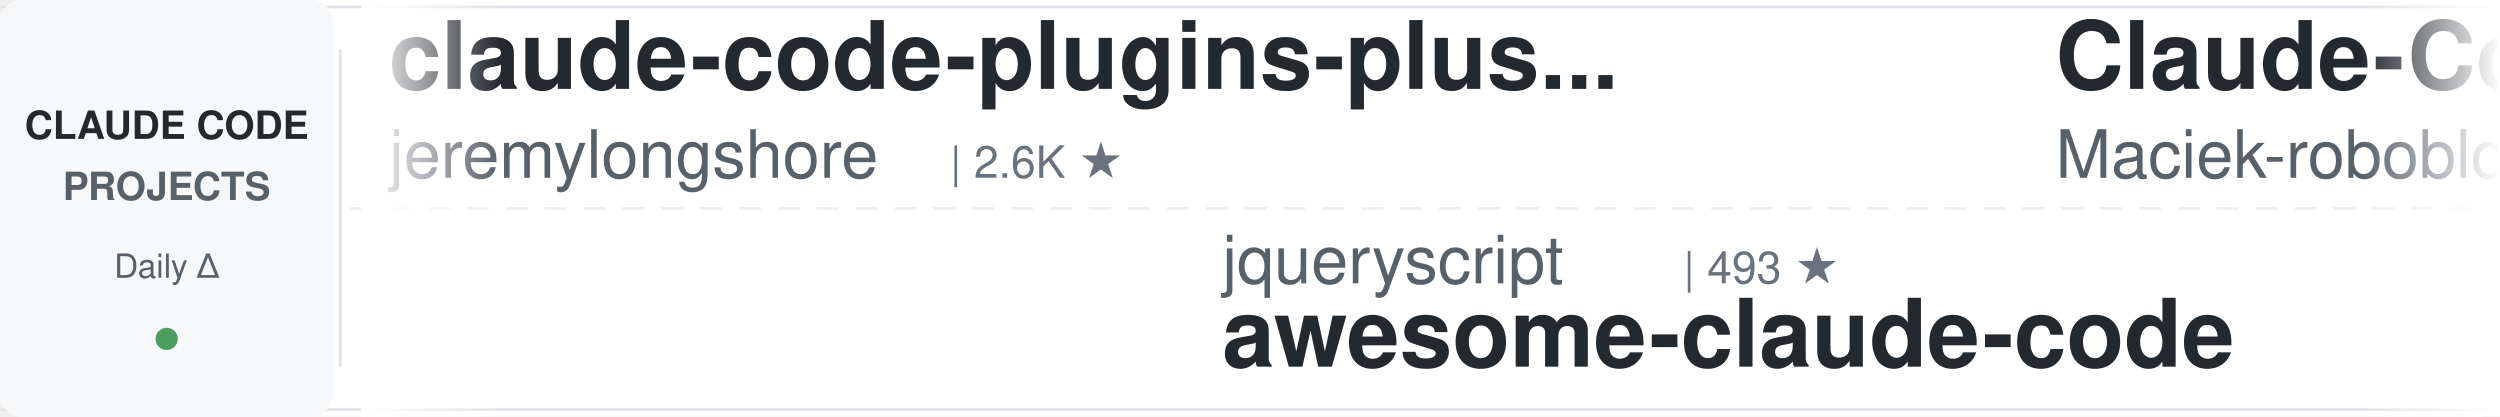
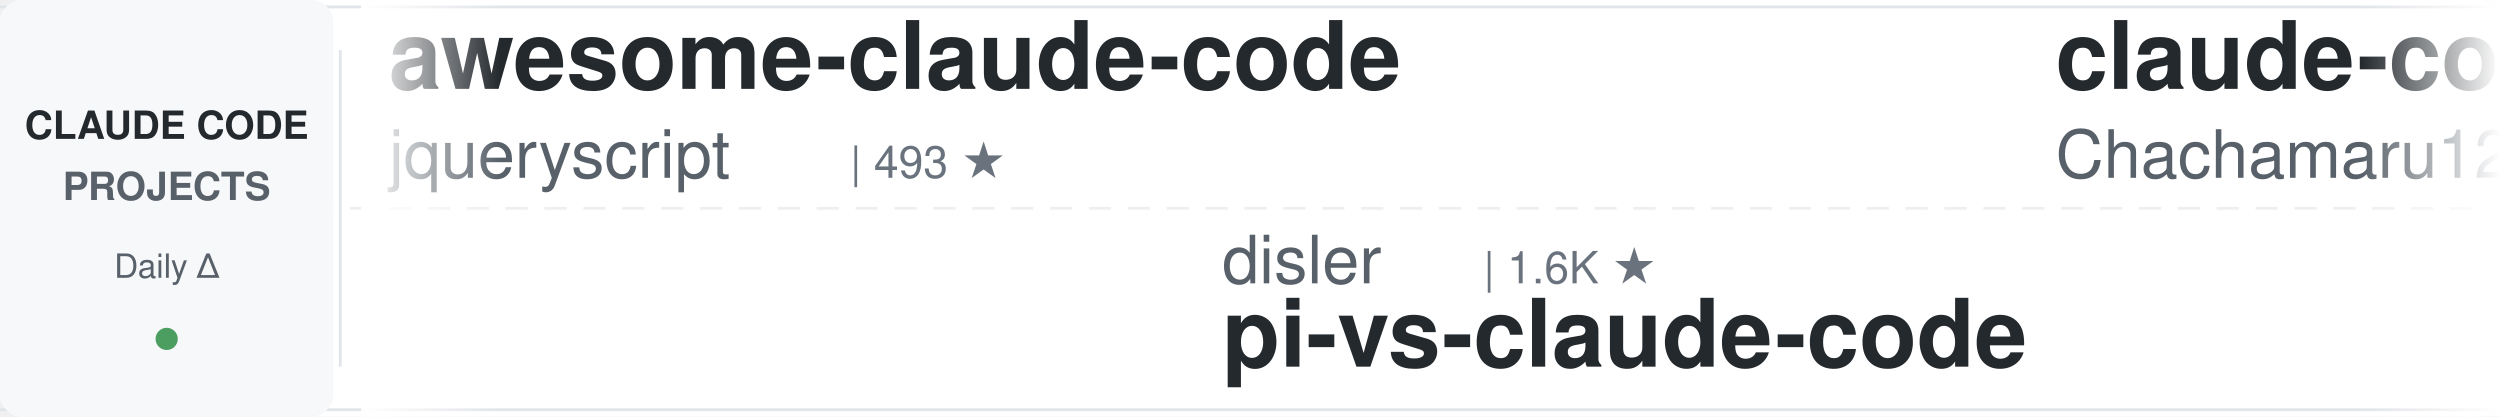
<svg xmlns="http://www.w3.org/2000/svg" width="900" height="150">
  <defs>
    <linearGradient id="leftFade" x1="0%" y1="0%" x2="100%" y2="0%">
      <stop offset="0%" style="stop-color:#ffffff;stop-opacity:1" />
      <stop offset="100%" style="stop-color:#ffffff;stop-opacity:0" />
    </linearGradient>
    <linearGradient id="rightFade" x1="0%" y1="0%" x2="100%" y2="0%">
      <stop offset="0%" style="stop-color:#ffffff;stop-opacity:0" />
      <stop offset="100%" style="stop-color:#ffffff;stop-opacity:1" />
    </linearGradient>
  </defs>
  <rect width="900" height="150" fill="#ffffff" rx="8" />
  <rect x="0" y="2" width="900" height="1" fill="#e1e4e8" />
  <rect x="0" y="147" width="900" height="1" fill="#e1e4e8" />
  <line x1="0" y1="75" x2="900" y2="75" stroke="#e1e4e8" stroke-width="1" stroke-dasharray="8 6" opacity="0.6" />
  <rect x="0" y="0" width="120" height="150" fill="#f6f8fa" rx="8" />
  <text x="60" y="50" font-family="-apple-system, BlinkMacSystemFont, 'Segoe UI', Helvetica, Arial, sans-serif" font-size="14" font-weight="600" fill="#24292e" text-anchor="middle">CLAUDE CODE</text>
  <text x="60" y="72" font-family="-apple-system, BlinkMacSystemFont, 'Segoe UI', Helvetica, Arial, sans-serif" font-size="14" font-weight="600" fill="#586069" text-anchor="middle">PROJECTS</text>
  <text x="60" y="100" font-family="-apple-system, BlinkMacSystemFont, 'Segoe UI', Helvetica, Arial, sans-serif" font-size="12" font-weight="500" fill="#586069" text-anchor="middle">Daily Δ</text>
  <circle cx="60" cy="122" r="4" fill="#22863a" opacity="0.8" />
  <rect x="122" y="18" width="1" height="114" fill="#e1e4e8" />
  <clipPath id="tickerClip">
    <rect x="130" y="0" width="770" height="150" />
  </clipPath>
  <g clip-path="url(#tickerClip)">
    <g id="tickerItems">
      <animateTransform attributeName="transform" attributeType="XML" type="translate" from="0 0" to="-3000 0" dur="54s" repeatCount="indefinite" />
      <g transform="translate(0, 0)">
-         <text x="140" y="32" font-family="-apple-system, BlinkMacSystemFont, 'Segoe UI', Helvetica, Arial, sans-serif" font-size="34" font-weight="600" fill="#24292e">claude-code-plugins-plus...</text>
-         <text x="140" y="64" font-family="-apple-system, BlinkMacSystemFont, 'Segoe UI', Helvetica, Arial, sans-serif" font-size="24" font-weight="400" fill="#586069">jeremylongshore</text>
-         <text x="342" y="64" font-family="-apple-system, BlinkMacSystemFont, 'Segoe UI', Helvetica, Arial, sans-serif" font-size="16" font-weight="500" fill="#6a737d">| 2.6K ★</text>
+         <text x="140" y="32" font-family="-apple-system, BlinkMacSystemFont, 'Segoe UI', Helvetica, Arial, sans-serif" font-size="34" font-weight="600" fill="#24292e">awesome-claude-code</text>
+         <text x="140" y="64" font-family="-apple-system, BlinkMacSystemFont, 'Segoe UI', Helvetica, Arial, sans-serif" font-size="24" font-weight="400" fill="#586069">jqueryscript</text>
+         <text x="306" y="64" font-family="-apple-system, BlinkMacSystemFont, 'Segoe UI', Helvetica, Arial, sans-serif" font-size="16" font-weight="500" fill="#6a737d">| 493 ★</text>
      </g>
      <g transform="translate(300, 0)">
-         <text x="140" y="102" font-family="-apple-system, BlinkMacSystemFont, 'Segoe UI', Helvetica, Arial, sans-serif" font-size="24" font-weight="400" fill="#586069">jqueryscript</text>
-         <text x="306" y="102" font-family="-apple-system, BlinkMacSystemFont, 'Segoe UI', Helvetica, Arial, sans-serif" font-size="16" font-weight="500" fill="#6a737d">| 493 ★</text>
-         <text x="140" y="132" font-family="-apple-system, BlinkMacSystemFont, 'Segoe UI', Helvetica, Arial, sans-serif" font-size="34" font-weight="600" fill="#24292e">awesome-claude-code</text>
+         <text x="140" y="102" font-family="-apple-system, BlinkMacSystemFont, 'Segoe UI', Helvetica, Arial, sans-serif" font-size="24" font-weight="400" fill="#586069">disler</text>
+         <text x="234" y="102" font-family="-apple-system, BlinkMacSystemFont, 'Segoe UI', Helvetica, Arial, sans-serif" font-size="16" font-weight="500" fill="#6a737d">| 1.6K ★</text>
+         <text x="140" y="132" font-family="-apple-system, BlinkMacSystemFont, 'Segoe UI', Helvetica, Arial, sans-serif" font-size="34" font-weight="600" fill="#24292e">pi-vs-claude-code</text>
      </g>
      <g transform="translate(600, 0)">
-         <text x="140" y="32" font-family="-apple-system, BlinkMacSystemFont, 'Segoe UI', Helvetica, Arial, sans-serif" font-size="34" font-weight="600" fill="#24292e">Claude-Code-Usage-Monito...</text>
-         <text x="140" y="64" font-family="-apple-system, BlinkMacSystemFont, 'Segoe UI', Helvetica, Arial, sans-serif" font-size="24" font-weight="400" fill="#586069">Maciek-roboblog</text>
-         <text x="342" y="64" font-family="-apple-system, BlinkMacSystemFont, 'Segoe UI', Helvetica, Arial, sans-serif" font-size="16" font-weight="500" fill="#6a737d">| 8.6K ★</text>
+         <text x="140" y="32" font-family="-apple-system, BlinkMacSystemFont, 'Segoe UI', Helvetica, Arial, sans-serif" font-size="34" font-weight="600" fill="#24292e">claude-code-harness</text>
+         <text x="140" y="64" font-family="-apple-system, BlinkMacSystemFont, 'Segoe UI', Helvetica, Arial, sans-serif" font-size="24" font-weight="400" fill="#586069">Chachamaru127</text>
+         <text x="318" y="64" font-family="-apple-system, BlinkMacSystemFont, 'Segoe UI', Helvetica, Arial, sans-serif" font-size="16" font-weight="500" fill="#6a737d">| 3.0K ★</text>
      </g>
      <g transform="translate(900, 0)">
-         <text x="140" y="102" font-family="-apple-system, BlinkMacSystemFont, 'Segoe UI', Helvetica, Arial, sans-serif" font-size="24" font-weight="400" fill="#586069">AprilNEA</text>
-         <text x="258" y="102" font-family="-apple-system, BlinkMacSystemFont, 'Segoe UI', Helvetica, Arial, sans-serif" font-size="16" font-weight="500" fill="#6a737d">| 393 ★</text>
-         <text x="140" y="132" font-family="-apple-system, BlinkMacSystemFont, 'Segoe UI', Helvetica, Arial, sans-serif" font-size="34" font-weight="600" fill="#24292e">claude-code-source</text>
+         <text x="140" y="102" font-family="-apple-system, BlinkMacSystemFont, 'Segoe UI', Helvetica, Arial, sans-serif" font-size="24" font-weight="400" fill="#586069">FlorianBruniaux</text>
+         <text x="342" y="102" font-family="-apple-system, BlinkMacSystemFont, 'Segoe UI', Helvetica, Arial, sans-serif" font-size="16" font-weight="500" fill="#6a737d">| 5.7K ★</text>
+         <text x="140" y="132" font-family="-apple-system, BlinkMacSystemFont, 'Segoe UI', Helvetica, Arial, sans-serif" font-size="34" font-weight="600" fill="#24292e">claude-code-ultimate-gui...</text>
      </g>
      <g transform="translate(1200, 0)">
-         <text x="140" y="32" font-family="-apple-system, BlinkMacSystemFont, 'Segoe UI', Helvetica, Arial, sans-serif" font-size="34" font-weight="600" fill="#24292e">arcads-claude-code</text>
-         <text x="140" y="64" font-family="-apple-system, BlinkMacSystemFont, 'Segoe UI', Helvetica, Arial, sans-serif" font-size="24" font-weight="400" fill="#586069">krusemediallc</text>
-         <text x="318" y="64" font-family="-apple-system, BlinkMacSystemFont, 'Segoe UI', Helvetica, Arial, sans-serif" font-size="16" font-weight="500" fill="#6a737d">| 1.1K ★</text>
+         <text x="140" y="32" font-family="-apple-system, BlinkMacSystemFont, 'Segoe UI', Helvetica, Arial, sans-serif" font-size="34" font-weight="600" fill="#24292e">claude-code-reverse</text>
+         <text x="140" y="64" font-family="-apple-system, BlinkMacSystemFont, 'Segoe UI', Helvetica, Arial, sans-serif" font-size="24" font-weight="400" fill="#586069">Yuyz0112</text>
+         <text x="258" y="64" font-family="-apple-system, BlinkMacSystemFont, 'Segoe UI', Helvetica, Arial, sans-serif" font-size="16" font-weight="500" fill="#6a737d">| 2.4K ★</text>
      </g>
      <g transform="translate(1500, 0)">
-         <text x="140" y="102" font-family="-apple-system, BlinkMacSystemFont, 'Segoe UI', Helvetica, Arial, sans-serif" font-size="24" font-weight="400" fill="#586069">RichardAtCT</text>
-         <text x="294" y="102" font-family="-apple-system, BlinkMacSystemFont, 'Segoe UI', Helvetica, Arial, sans-serif" font-size="16" font-weight="500" fill="#6a737d">| 2.8K ★</text>
-         <text x="140" y="132" font-family="-apple-system, BlinkMacSystemFont, 'Segoe UI', Helvetica, Arial, sans-serif" font-size="34" font-weight="600" fill="#24292e">claude-code-telegram</text>
+         <text x="140" y="102" font-family="-apple-system, BlinkMacSystemFont, 'Segoe UI', Helvetica, Arial, sans-serif" font-size="24" font-weight="400" fill="#586069">darcyegb</text>
+         <text x="258" y="102" font-family="-apple-system, BlinkMacSystemFont, 'Segoe UI', Helvetica, Arial, sans-serif" font-size="16" font-weight="500" fill="#6a737d">| 757 ★</text>
+         <text x="140" y="132" font-family="-apple-system, BlinkMacSystemFont, 'Segoe UI', Helvetica, Arial, sans-serif" font-size="34" font-weight="600" fill="#24292e">ClaudeCodeAgents</text>
      </g>
      <g transform="translate(1800, 0)">
-         <text x="140" y="32" font-family="-apple-system, BlinkMacSystemFont, 'Segoe UI', Helvetica, Arial, sans-serif" font-size="34" font-weight="600" fill="#24292e">claude-code-transcripts</text>
-         <text x="140" y="64" font-family="-apple-system, BlinkMacSystemFont, 'Segoe UI', Helvetica, Arial, sans-serif" font-size="24" font-weight="400" fill="#586069">simonw</text>
-         <text x="234" y="64" font-family="-apple-system, BlinkMacSystemFont, 'Segoe UI', Helvetica, Arial, sans-serif" font-size="16" font-weight="500" fill="#6a737d">| 1.7K ★</text>
+         <text x="140" y="32" font-family="-apple-system, BlinkMacSystemFont, 'Segoe UI', Helvetica, Arial, sans-serif" font-size="34" font-weight="600" fill="#24292e">claude-code-action</text>
+         <text x="140" y="64" font-family="-apple-system, BlinkMacSystemFont, 'Segoe UI', Helvetica, Arial, sans-serif" font-size="24" font-weight="400" fill="#586069">anthropics</text>
+         <text x="282" y="64" font-family="-apple-system, BlinkMacSystemFont, 'Segoe UI', Helvetica, Arial, sans-serif" font-size="16" font-weight="500" fill="#6a737d">| 8.6K ★</text>
      </g>
      <g transform="translate(2100, 0)">
-         <text x="140" y="102" font-family="-apple-system, BlinkMacSystemFont, 'Segoe UI', Helvetica, Arial, sans-serif" font-size="24" font-weight="400" fill="#586069">frankbria</text>
-         <text x="270" y="102" font-family="-apple-system, BlinkMacSystemFont, 'Segoe UI', Helvetica, Arial, sans-serif" font-size="16" font-weight="500" fill="#6a737d">| 9.6K ★</text>
-         <text x="140" y="132" font-family="-apple-system, BlinkMacSystemFont, 'Segoe UI', Helvetica, Arial, sans-serif" font-size="34" font-weight="600" fill="#24292e">ralph-claude-code</text>
+         <text x="140" y="102" font-family="-apple-system, BlinkMacSystemFont, 'Segoe UI', Helvetica, Arial, sans-serif" font-size="24" font-weight="400" fill="#586069">VILA-Lab</text>
+         <text x="258" y="102" font-family="-apple-system, BlinkMacSystemFont, 'Segoe UI', Helvetica, Arial, sans-serif" font-size="16" font-weight="500" fill="#6a737d">| 2.0K ★</text>
+         <text x="140" y="132" font-family="-apple-system, BlinkMacSystemFont, 'Segoe UI', Helvetica, Arial, sans-serif" font-size="34" font-weight="600" fill="#24292e">Dive-into-Claude-Code</text>
      </g>
      <g transform="translate(2400, 0)">
-         <text x="140" y="32" font-family="-apple-system, BlinkMacSystemFont, 'Segoe UI', Helvetica, Arial, sans-serif" font-size="34" font-weight="600" fill="#24292e">claude-code-from-scratch</text>
-         <text x="140" y="64" font-family="-apple-system, BlinkMacSystemFont, 'Segoe UI', Helvetica, Arial, sans-serif" font-size="24" font-weight="400" fill="#586069">Windy3f3f3f3f</text>
-         <text x="318" y="64" font-family="-apple-system, BlinkMacSystemFont, 'Segoe UI', Helvetica, Arial, sans-serif" font-size="16" font-weight="500" fill="#6a737d">| 2.5K ★</text>
+         <text x="140" y="32" font-family="-apple-system, BlinkMacSystemFont, 'Segoe UI', Helvetica, Arial, sans-serif" font-size="34" font-weight="600" fill="#24292e">claude-code-base-action</text>
+         <text x="140" y="64" font-family="-apple-system, BlinkMacSystemFont, 'Segoe UI', Helvetica, Arial, sans-serif" font-size="24" font-weight="400" fill="#586069">anthropics</text>
+         <text x="282" y="64" font-family="-apple-system, BlinkMacSystemFont, 'Segoe UI', Helvetica, Arial, sans-serif" font-size="16" font-weight="500" fill="#6a737d">| 940 ★</text>
      </g>
      <g transform="translate(2700, 0)">
-         <text x="140" y="102" font-family="-apple-system, BlinkMacSystemFont, 'Segoe UI', Helvetica, Arial, sans-serif" font-size="24" font-weight="400" fill="#586069">Windy3f3f3f3f</text>
-         <text x="318" y="102" font-family="-apple-system, BlinkMacSystemFont, 'Segoe UI', Helvetica, Arial, sans-serif" font-size="16" font-weight="500" fill="#6a737d">| 3.4K ★</text>
-         <text x="140" y="132" font-family="-apple-system, BlinkMacSystemFont, 'Segoe UI', Helvetica, Arial, sans-serif" font-size="34" font-weight="600" fill="#24292e">how-claude-code-works</text>
+         <text x="140" y="102" font-family="-apple-system, BlinkMacSystemFont, 'Segoe UI', Helvetica, Arial, sans-serif" font-size="24" font-weight="400" fill="#586069">Alishahryar1</text>
+         <text x="306" y="102" font-family="-apple-system, BlinkMacSystemFont, 'Segoe UI', Helvetica, Arial, sans-serif" font-size="16" font-weight="500" fill="#6a737d">| 45.0K ★</text>
+         <text x="140" y="132" font-family="-apple-system, BlinkMacSystemFont, 'Segoe UI', Helvetica, Arial, sans-serif" font-size="34" font-weight="600" fill="#24292e">free-claude-code</text>
      </g>
      <g transform="translate(3000, 0)">
-         <text x="140" y="32" font-family="-apple-system, BlinkMacSystemFont, 'Segoe UI', Helvetica, Arial, sans-serif" font-size="34" font-weight="600" fill="#24292e">claude-code-plugins-plus...</text>
-         <text x="140" y="64" font-family="-apple-system, BlinkMacSystemFont, 'Segoe UI', Helvetica, Arial, sans-serif" font-size="24" font-weight="400" fill="#586069">jeremylongshore</text>
-         <text x="342" y="64" font-family="-apple-system, BlinkMacSystemFont, 'Segoe UI', Helvetica, Arial, sans-serif" font-size="16" font-weight="500" fill="#6a737d">| 2.6K ★</text>
+         <text x="140" y="32" font-family="-apple-system, BlinkMacSystemFont, 'Segoe UI', Helvetica, Arial, sans-serif" font-size="34" font-weight="600" fill="#24292e">awesome-claude-code</text>
+         <text x="140" y="64" font-family="-apple-system, BlinkMacSystemFont, 'Segoe UI', Helvetica, Arial, sans-serif" font-size="24" font-weight="400" fill="#586069">jqueryscript</text>
+         <text x="306" y="64" font-family="-apple-system, BlinkMacSystemFont, 'Segoe UI', Helvetica, Arial, sans-serif" font-size="16" font-weight="500" fill="#6a737d">| 493 ★</text>
      </g>
      <g transform="translate(3300, 0)">
-         <text x="140" y="102" font-family="-apple-system, BlinkMacSystemFont, 'Segoe UI', Helvetica, Arial, sans-serif" font-size="24" font-weight="400" fill="#586069">jqueryscript</text>
-         <text x="306" y="102" font-family="-apple-system, BlinkMacSystemFont, 'Segoe UI', Helvetica, Arial, sans-serif" font-size="16" font-weight="500" fill="#6a737d">| 493 ★</text>
-         <text x="140" y="132" font-family="-apple-system, BlinkMacSystemFont, 'Segoe UI', Helvetica, Arial, sans-serif" font-size="34" font-weight="600" fill="#24292e">awesome-claude-code</text>
+         <text x="140" y="102" font-family="-apple-system, BlinkMacSystemFont, 'Segoe UI', Helvetica, Arial, sans-serif" font-size="24" font-weight="400" fill="#586069">disler</text>
+         <text x="234" y="102" font-family="-apple-system, BlinkMacSystemFont, 'Segoe UI', Helvetica, Arial, sans-serif" font-size="16" font-weight="500" fill="#6a737d">| 1.6K ★</text>
+         <text x="140" y="132" font-family="-apple-system, BlinkMacSystemFont, 'Segoe UI', Helvetica, Arial, sans-serif" font-size="34" font-weight="600" fill="#24292e">pi-vs-claude-code</text>
      </g>
      <g transform="translate(3600, 0)">
-         <text x="140" y="32" font-family="-apple-system, BlinkMacSystemFont, 'Segoe UI', Helvetica, Arial, sans-serif" font-size="34" font-weight="600" fill="#24292e">Claude-Code-Usage-Monito...</text>
-         <text x="140" y="64" font-family="-apple-system, BlinkMacSystemFont, 'Segoe UI', Helvetica, Arial, sans-serif" font-size="24" font-weight="400" fill="#586069">Maciek-roboblog</text>
-         <text x="342" y="64" font-family="-apple-system, BlinkMacSystemFont, 'Segoe UI', Helvetica, Arial, sans-serif" font-size="16" font-weight="500" fill="#6a737d">| 8.6K ★</text>
+         <text x="140" y="32" font-family="-apple-system, BlinkMacSystemFont, 'Segoe UI', Helvetica, Arial, sans-serif" font-size="34" font-weight="600" fill="#24292e">claude-code-harness</text>
+         <text x="140" y="64" font-family="-apple-system, BlinkMacSystemFont, 'Segoe UI', Helvetica, Arial, sans-serif" font-size="24" font-weight="400" fill="#586069">Chachamaru127</text>
+         <text x="318" y="64" font-family="-apple-system, BlinkMacSystemFont, 'Segoe UI', Helvetica, Arial, sans-serif" font-size="16" font-weight="500" fill="#6a737d">| 3.0K ★</text>
      </g>
      <g transform="translate(3900, 0)">
-         <text x="140" y="102" font-family="-apple-system, BlinkMacSystemFont, 'Segoe UI', Helvetica, Arial, sans-serif" font-size="24" font-weight="400" fill="#586069">AprilNEA</text>
-         <text x="258" y="102" font-family="-apple-system, BlinkMacSystemFont, 'Segoe UI', Helvetica, Arial, sans-serif" font-size="16" font-weight="500" fill="#6a737d">| 393 ★</text>
-         <text x="140" y="132" font-family="-apple-system, BlinkMacSystemFont, 'Segoe UI', Helvetica, Arial, sans-serif" font-size="34" font-weight="600" fill="#24292e">claude-code-source</text>
+         <text x="140" y="102" font-family="-apple-system, BlinkMacSystemFont, 'Segoe UI', Helvetica, Arial, sans-serif" font-size="24" font-weight="400" fill="#586069">FlorianBruniaux</text>
+         <text x="342" y="102" font-family="-apple-system, BlinkMacSystemFont, 'Segoe UI', Helvetica, Arial, sans-serif" font-size="16" font-weight="500" fill="#6a737d">| 5.7K ★</text>
+         <text x="140" y="132" font-family="-apple-system, BlinkMacSystemFont, 'Segoe UI', Helvetica, Arial, sans-serif" font-size="34" font-weight="600" fill="#24292e">claude-code-ultimate-gui...</text>
      </g>
    </g>
  </g>
  <rect x="130" y="0" width="50" height="150" fill="url(#leftFade)" />
  <rect x="850" y="0" width="50" height="150" fill="url(#rightFade)" />
</svg>
